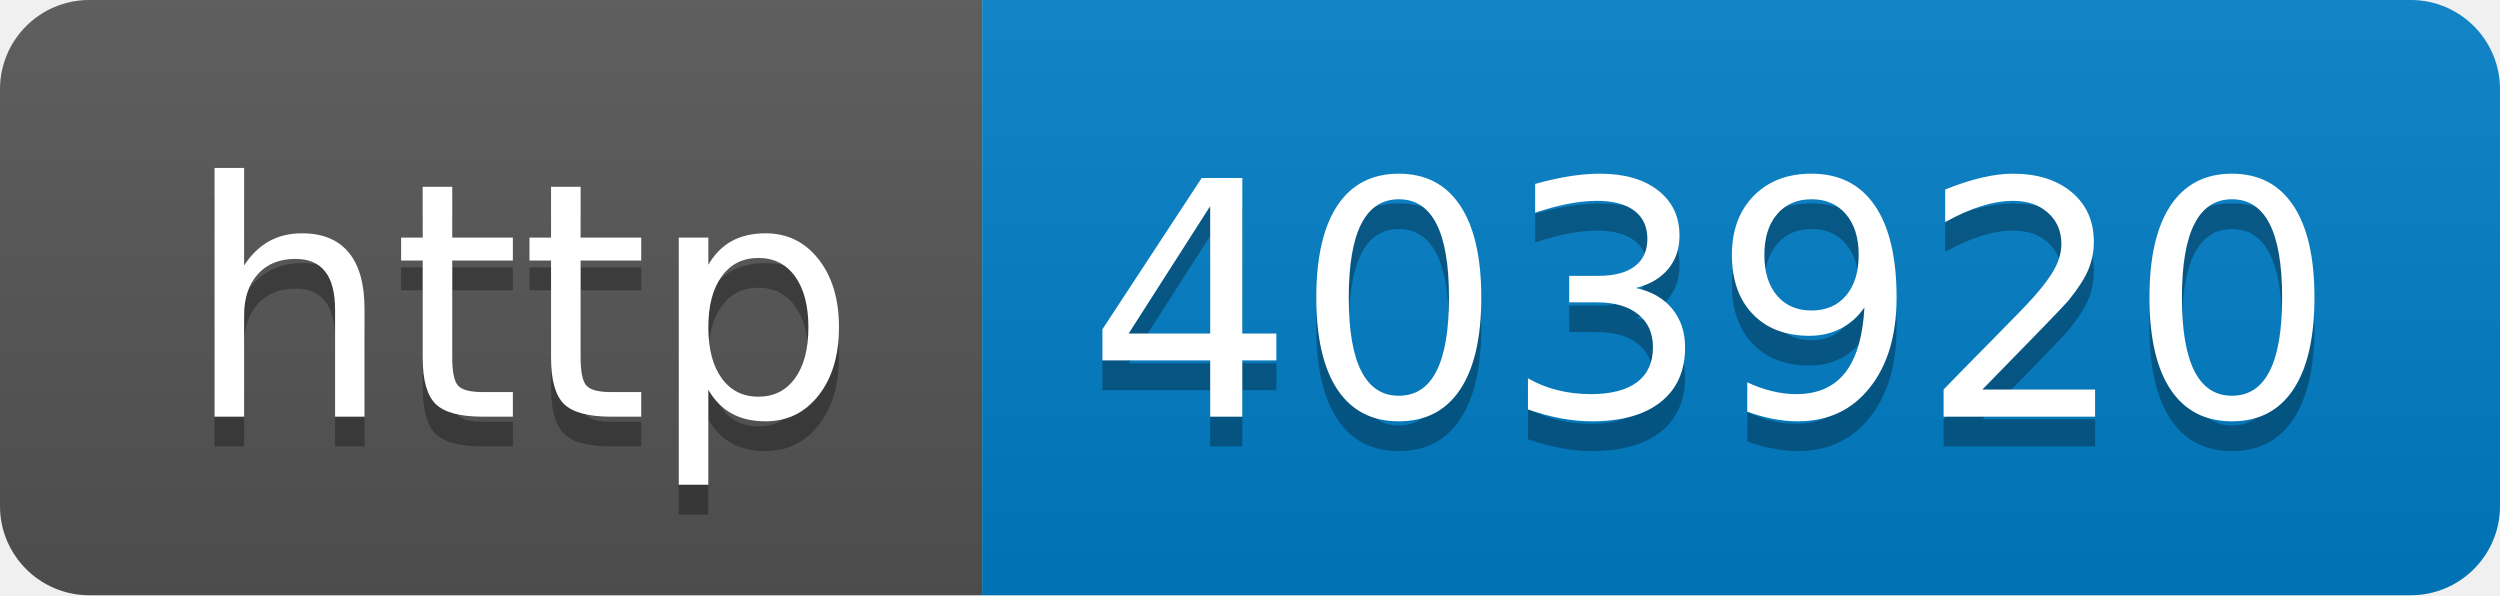
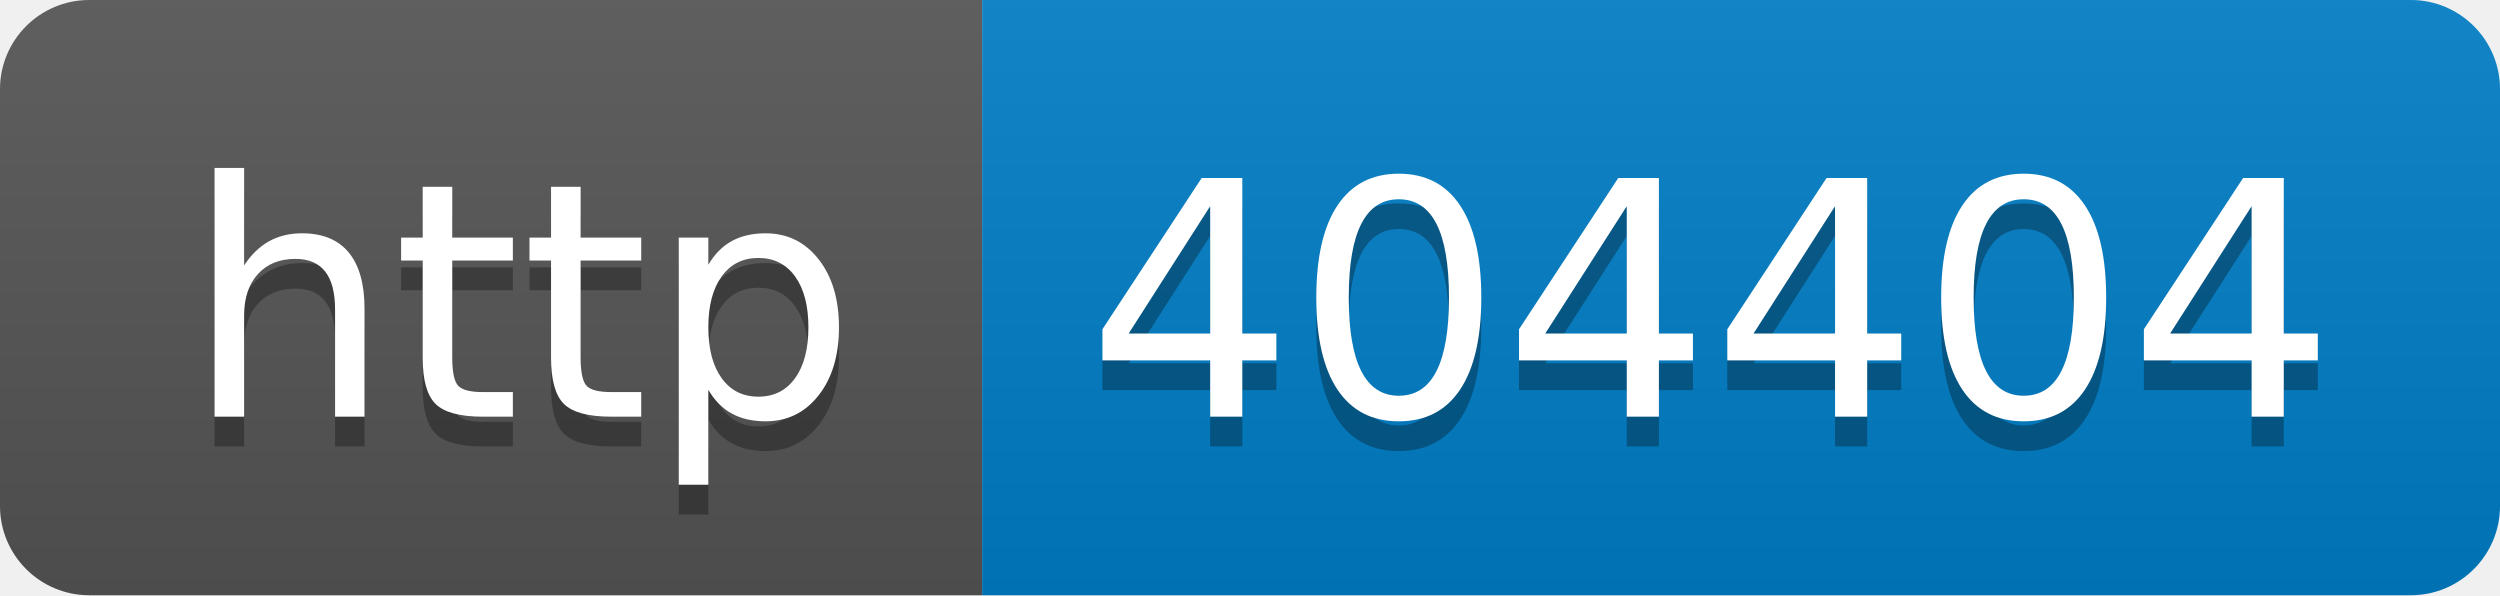
- <svg xmlns="http://www.w3.org/2000/svg" width="84" height="20" role="img" aria-label="http: 403920">
+ <svg xmlns="http://www.w3.org/2000/svg" width="84" height="20" role="img" aria-label="http: 404404">
  <linearGradient id="s" x2="0" y2="100%">
    <stop offset="0" stop-color="#bbb" stop-opacity=".1" />
    <stop offset="1" stop-opacity=".1" />
  </linearGradient>
  <clipPath id="r">
    <rect width="84" height="20" rx="3" fill="#fff" />
  </clipPath>
  <g clip-path="url(#r)">
    <rect width="33" height="20" fill="#555" />
    <rect x="33" width="51" height="20" fill="#007ec6" />
    <rect width="84" height="20" fill="url(#s)" />
  </g>
  <g fill="#fff" text-anchor="middle" font-family="Verdana,Geneva,DejaVu Sans,sans-serif" text-rendering="geometricPrecision" font-size="110">
    <text aria-hidden="true" x="175" y="150" fill="#010101" fill-opacity=".3" transform="scale(.1)" textLength="230">http</text>
    <text x="175" y="140" transform="scale(.1)" fill="#fff" textLength="230">http</text>
-     <text aria-hidden="true" x="575" y="150" fill="#010101" fill-opacity=".3" transform="scale(.1)" textLength="410">403920</text>
-     <text x="575" y="140" transform="scale(.1)" fill="#fff" textLength="410">403920</text>
+     <text aria-hidden="true" x="575" y="150" fill="#010101" fill-opacity=".3" transform="scale(.1)" textLength="410">404404</text>
+     <text x="575" y="140" transform="scale(.1)" fill="#fff" textLength="410">404404</text>
  </g>
</svg>
